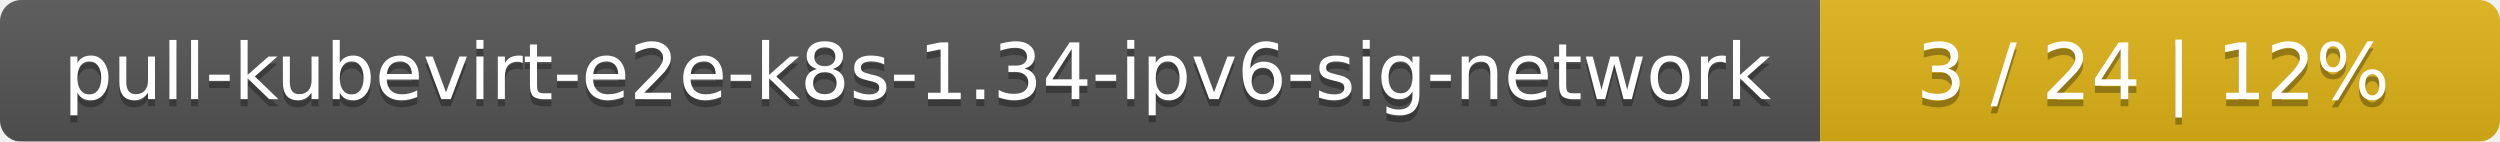
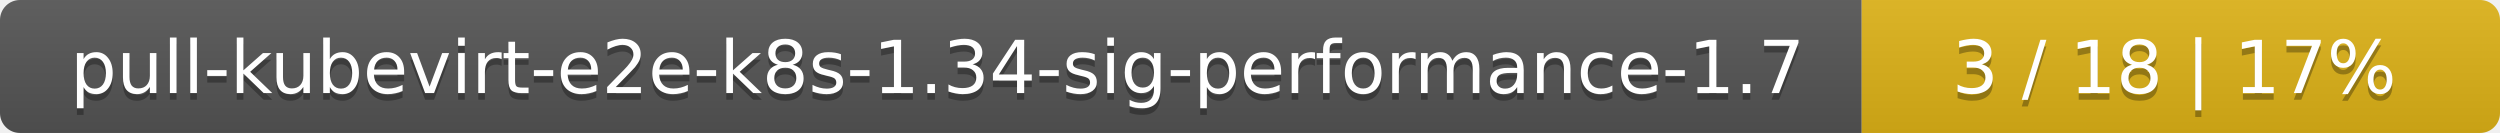
- <svg xmlns="http://www.w3.org/2000/svg" width="353" height="20">
+ <svg xmlns="http://www.w3.org/2000/svg" width="376" height="20">
  <linearGradient id="smooth" x2="0" y2="100%">
    <stop offset="0" stop-color="#bbb" stop-opacity=".1" />
    <stop offset="1" stop-opacity=".1" />
  </linearGradient>
  <mask id="round">
-     <rect width="353" height="20" rx="3" fill="#fff" />
+     <rect width="376" height="20" rx="3" fill="#fff" />
  </mask>
  <g mask="url(#round)">
-     <rect width="257" height="20" fill="#555" />
-     <rect x="257" width="96" height="20" fill="#dfb317" />
-     <rect width="353" height="20" fill="url(#smooth)" />
+     <rect width="280" height="20" fill="#555" />
+     <rect x="280" width="96" height="20" fill="#dfb317" />
+     <rect width="376" height="20" fill="url(#smooth)" />
  </g>
  <g fill="#fff" text-anchor="middle" font-family="DejaVu Sans,Verdana,Geneva,sans-serif" font-size="11">
-     <text x="129.5" y="15" fill="#010101" fill-opacity=".3">pull-kubevirt-e2e-k8s-1.34-ipv6-sig-network</text>
-     <text x="129.5" y="14">pull-kubevirt-e2e-k8s-1.34-ipv6-sig-network</text>
-     <text x="304" y="15" fill="#010101" fill-opacity=".3">3 / 24    |    12%</text>
-     <text x="304" y="14">3 / 24    |    12%</text>
+     <text x="141" y="15" fill="#010101" fill-opacity=".3">pull-kubevirt-e2e-k8s-1.34-sig-performance-1.7</text>
+     <text x="141" y="14">pull-kubevirt-e2e-k8s-1.34-sig-performance-1.7</text>
+     <text x="327" y="15" fill="#010101" fill-opacity=".3">3 / 18    |    17%</text>
+     <text x="327" y="14">3 / 18    |    17%</text>
  </g>
</svg>
